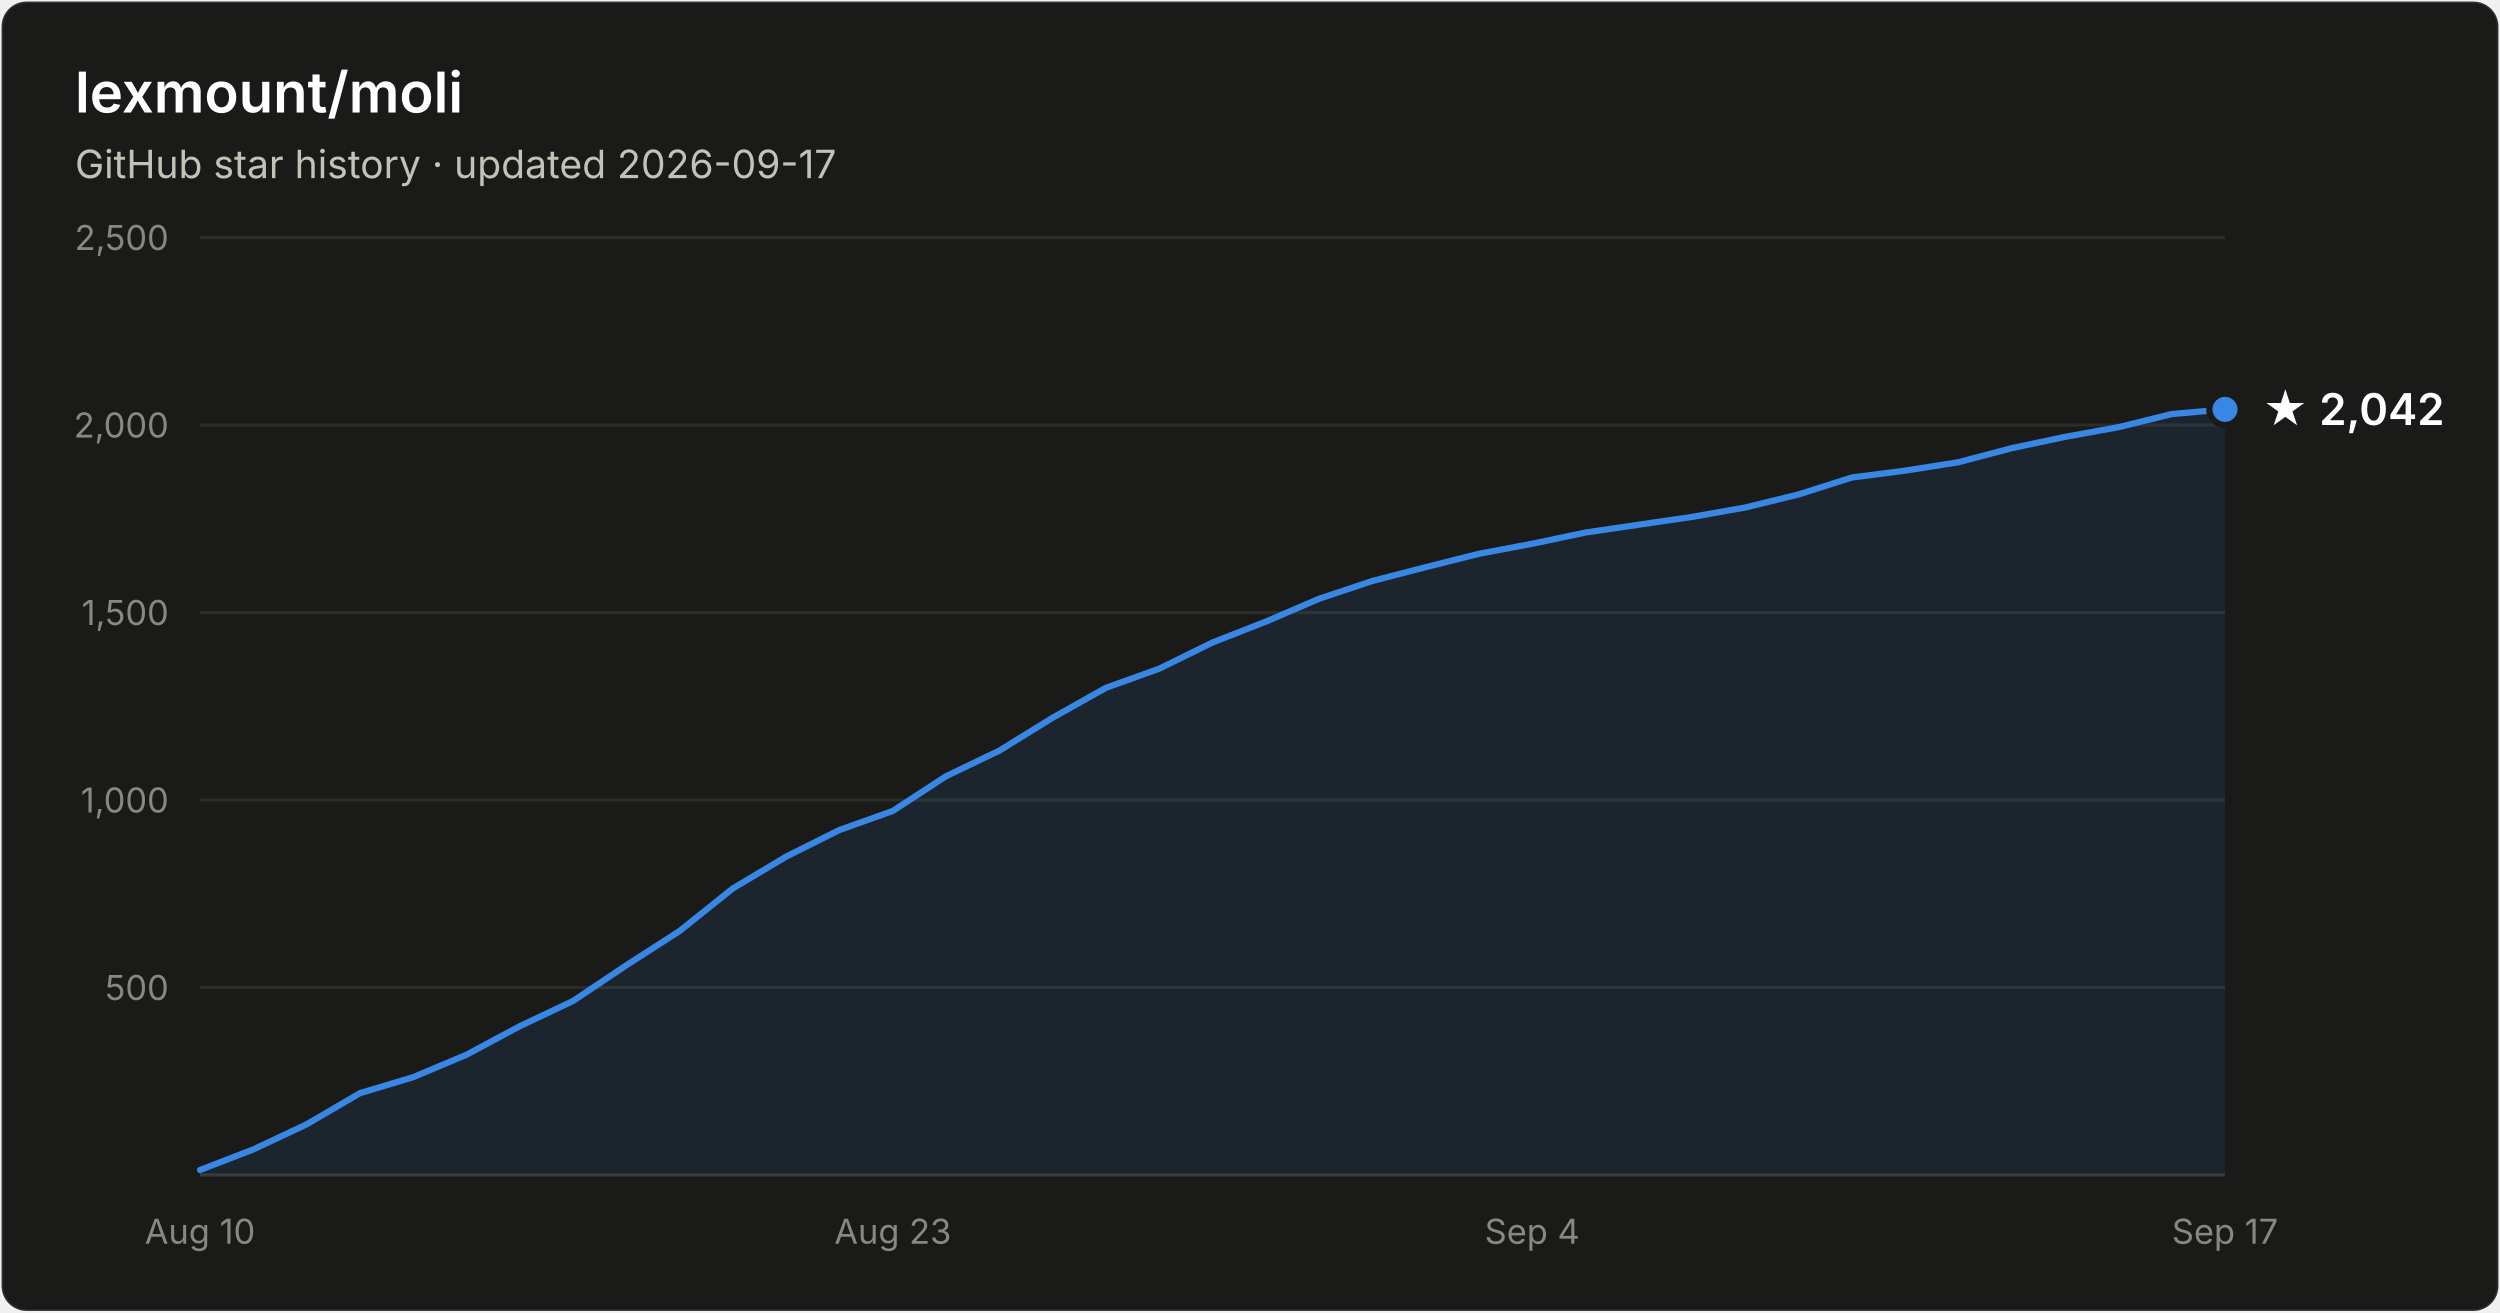
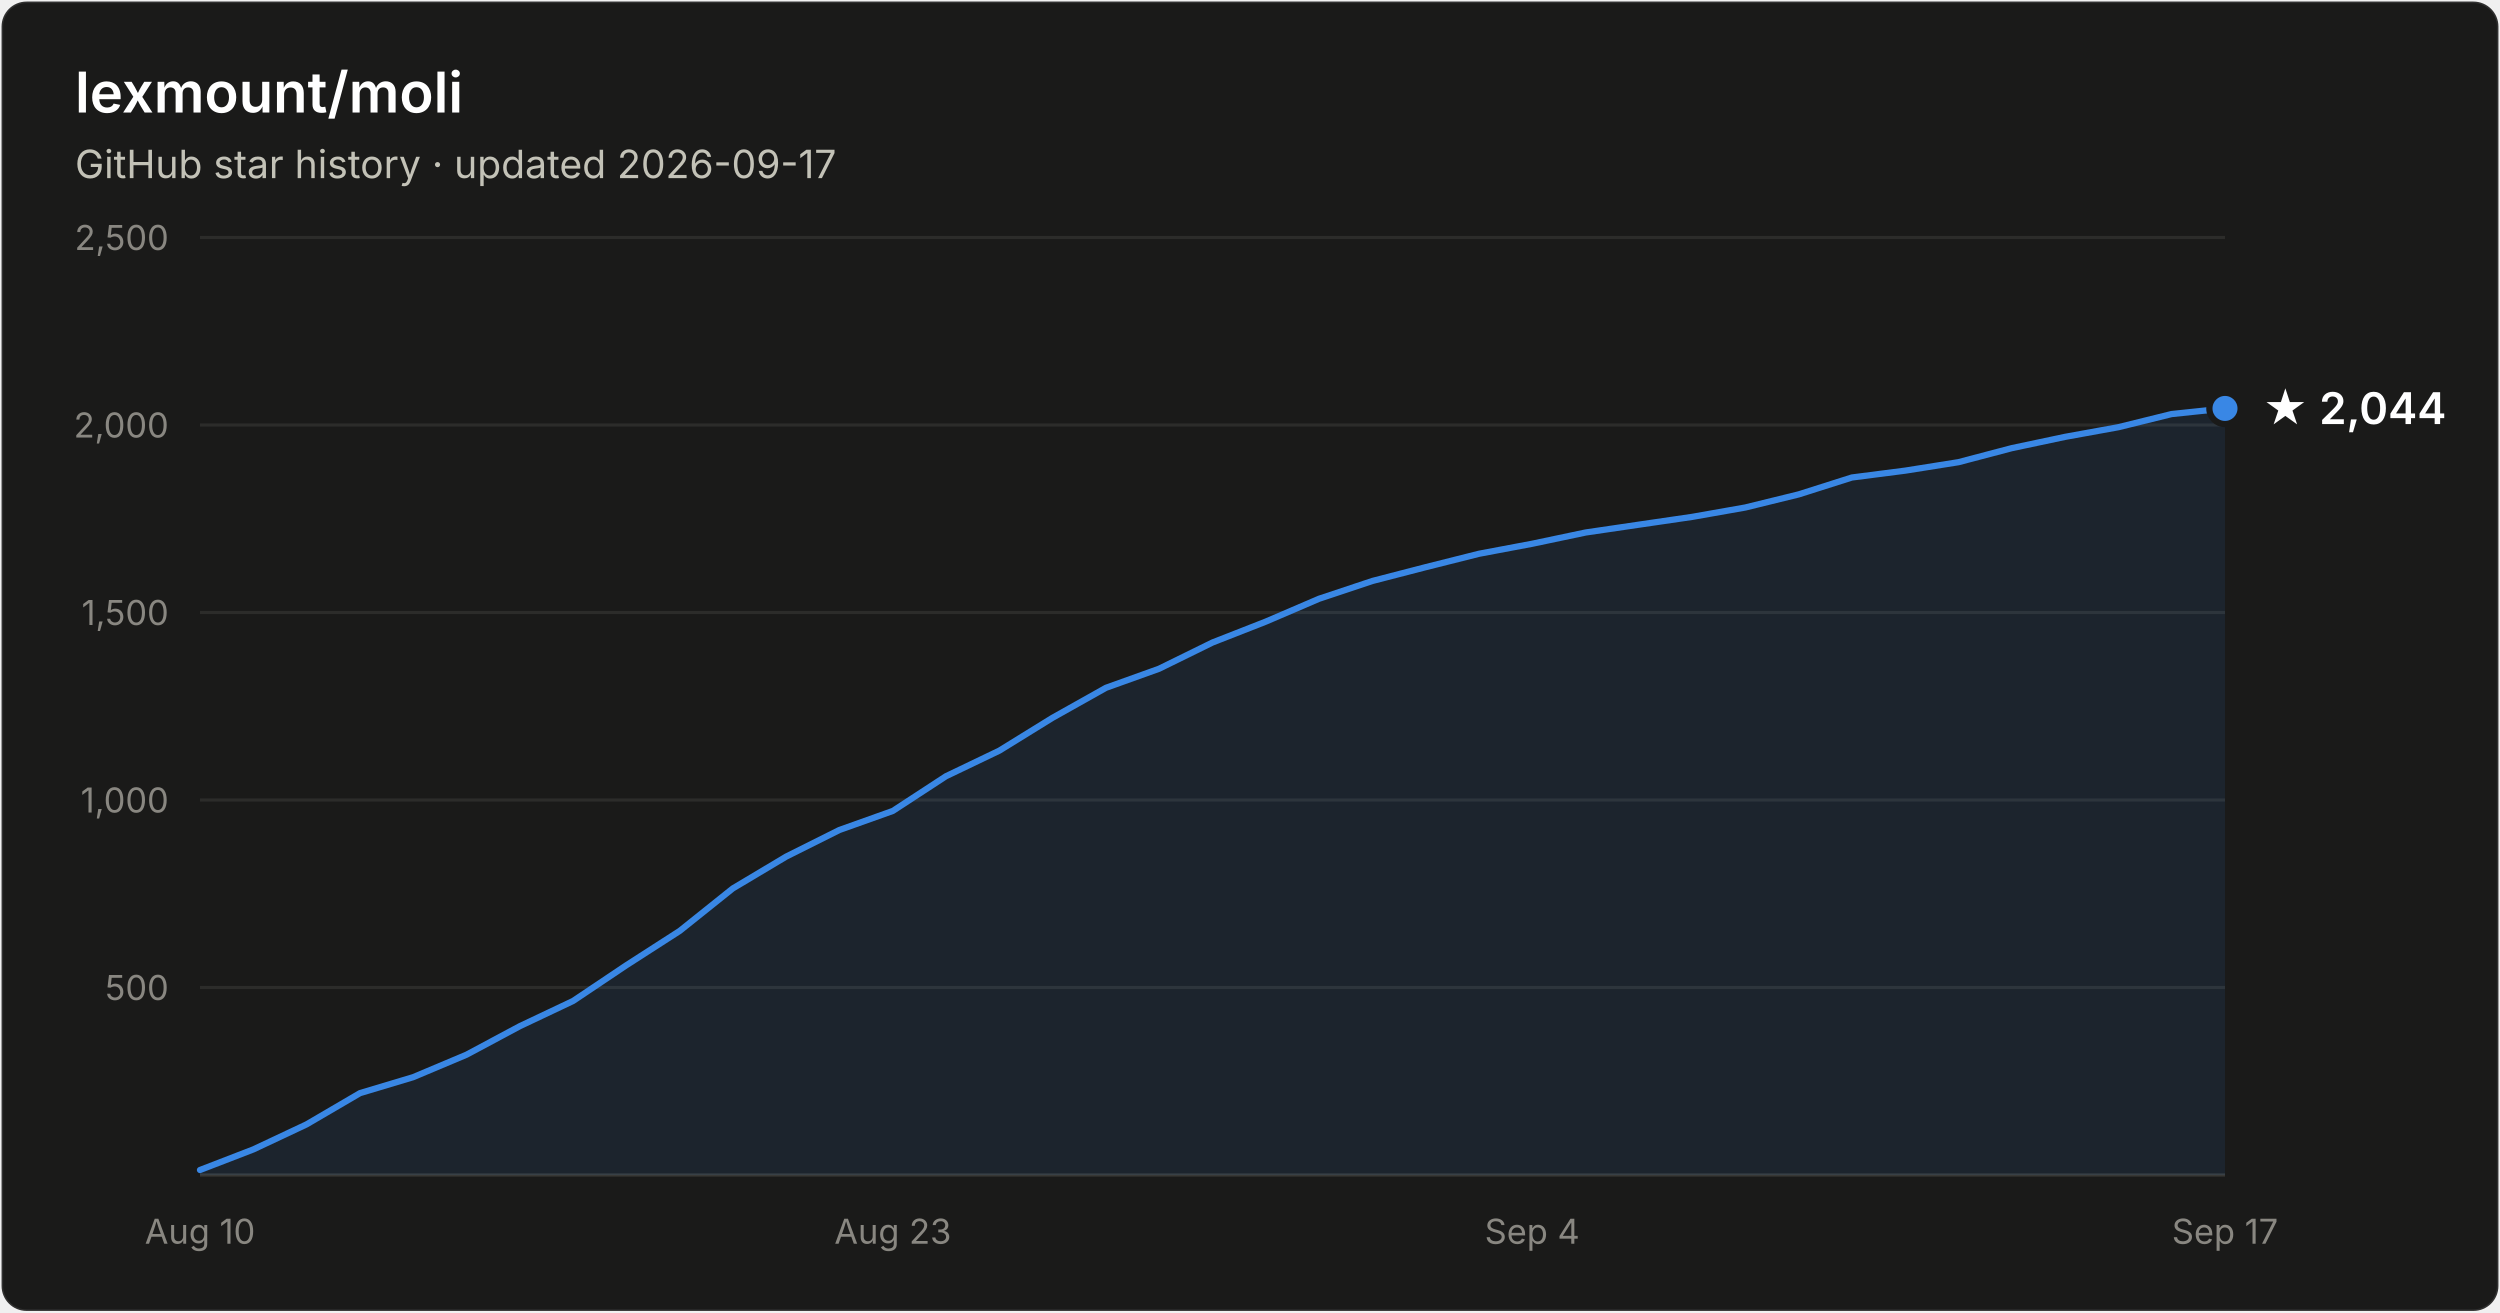
- <svg xmlns="http://www.w3.org/2000/svg" width="800" height="420" viewBox="0 0 800 420" font-family="system-ui, -apple-system, Segoe UI, sans-serif" role="img" aria-label="Star history of lexmount/moli: 2,042 stars as of 2026-09-17">
+ <svg xmlns="http://www.w3.org/2000/svg" width="800" height="420" viewBox="0 0 800 420" font-family="system-ui, -apple-system, Segoe UI, sans-serif" role="img" aria-label="Star history of lexmount/moli: 2,044 stars as of 2026-09-17">
  <rect x="0.5" y="0.5" width="799" height="419" rx="8" fill="#1a1a19" stroke="rgba(255,255,255,0.10)" />
  <text x="24" y="36" fill="#ffffff" font-size="18" font-weight="600">lexmount/moli</text>
  <text x="24" y="57" fill="#c3c2b7" font-size="12.5">GitHub star history · updated 2026-09-17</text>
  <line x1="64" y1="316.0" x2="712" y2="316.0" stroke="#2c2c2a" stroke-width="1" />
  <text x="54" y="320.0" text-anchor="end" fill="#898781" font-size="11" style="font-variant-numeric:tabular-nums">500</text>
  <line x1="64" y1="256.0" x2="712" y2="256.0" stroke="#2c2c2a" stroke-width="1" />
  <text x="54" y="260.0" text-anchor="end" fill="#898781" font-size="11" style="font-variant-numeric:tabular-nums">1,000</text>
  <line x1="64" y1="196.0" x2="712" y2="196.0" stroke="#2c2c2a" stroke-width="1" />
  <text x="54" y="200.0" text-anchor="end" fill="#898781" font-size="11" style="font-variant-numeric:tabular-nums">1,500</text>
  <line x1="64" y1="136.0" x2="712" y2="136.0" stroke="#2c2c2a" stroke-width="1" />
  <text x="54" y="140.0" text-anchor="end" fill="#898781" font-size="11" style="font-variant-numeric:tabular-nums">2,000</text>
  <line x1="64" y1="76.0" x2="712" y2="76.0" stroke="#2c2c2a" stroke-width="1" />
  <text x="54" y="80.0" text-anchor="end" fill="#898781" font-size="11" style="font-variant-numeric:tabular-nums">2,500</text>
  <line x1="64" y1="376" x2="712" y2="376" stroke="#383835" stroke-width="1" />
  <text x="64.0" y="398" text-anchor="middle" fill="#898781" font-size="11" style="font-variant-numeric:tabular-nums">Aug 10</text>
  <text x="285.7" y="398" text-anchor="middle" fill="#898781" font-size="11" style="font-variant-numeric:tabular-nums">Aug 23</text>
  <text x="490.3" y="398" text-anchor="middle" fill="#898781" font-size="11" style="font-variant-numeric:tabular-nums">Sep 4</text>
  <text x="712.0" y="398" text-anchor="middle" fill="#898781" font-size="11" style="font-variant-numeric:tabular-nums">Sep 17</text>
-   <path d="M64.0 374.4 L81.1 367.8 L98.1 359.8 L115.2 349.8 L132.2 344.7 L149.3 337.5 L166.3 328.4 L183.4 320.3 L200.4 308.9 L217.5 297.9 L234.5 284.3 L251.6 274.1 L268.6 265.6 L285.7 259.5 L302.7 248.4 L319.8 240.2 L336.8 229.7 L353.9 220.1 L370.9 214.0 L388.0 205.6 L405.1 198.9 L422.1 191.6 L439.2 185.9 L456.2 181.5 L473.3 177.2 L490.3 174.0 L507.4 170.4 L524.4 167.9 L541.5 165.4 L558.5 162.4 L575.6 158.2 L592.6 152.8 L609.7 150.6 L626.7 147.9 L643.8 143.4 L660.8 139.8 L677.9 136.7 L694.9 132.5 L712.0 131.0 L712.0 376 L64.0 376 Z" fill="#3987e5" fill-opacity="0.1" />
-   <path d="M64.0 374.4 L81.1 367.8 L98.1 359.8 L115.2 349.8 L132.2 344.7 L149.3 337.5 L166.3 328.4 L183.4 320.3 L200.4 308.9 L217.5 297.9 L234.5 284.3 L251.6 274.1 L268.6 265.6 L285.7 259.5 L302.7 248.4 L319.8 240.2 L336.8 229.7 L353.9 220.1 L370.9 214.0 L388.0 205.6 L405.1 198.9 L422.1 191.6 L439.2 185.9 L456.2 181.5 L473.3 177.2 L490.3 174.0 L507.4 170.4 L524.4 167.9 L541.5 165.4 L558.5 162.4 L575.6 158.2 L592.6 152.8 L609.7 150.6 L626.7 147.9 L643.8 143.4 L660.8 139.8 L677.9 136.7 L694.9 132.5 L712.0 131.0" fill="none" stroke="#3987e5" stroke-width="2" stroke-linejoin="round" stroke-linecap="round" />
-   <circle cx="712.0" cy="131.0" r="5" fill="#3987e5" stroke="#1a1a19" stroke-width="2" />
-   <text x="724.0" y="136.0" fill="#ffffff" font-size="14" font-weight="600">★ 2,042</text>
+   <path d="M64.0 374.4 L81.1 367.8 L98.1 359.8 L115.2 349.8 L132.2 344.7 L149.3 337.5 L166.3 328.4 L183.4 320.3 L200.4 308.9 L217.5 297.9 L234.5 284.3 L251.6 274.1 L268.6 265.6 L285.7 259.5 L302.7 248.4 L319.8 240.2 L336.8 229.7 L353.9 220.1 L370.9 214.0 L388.0 205.6 L405.1 198.9 L422.1 191.6 L439.2 185.9 L456.2 181.5 L473.3 177.2 L490.3 174.0 L507.4 170.4 L524.4 167.9 L541.5 165.4 L558.5 162.4 L575.6 158.2 L592.6 152.8 L609.7 150.6 L626.7 147.9 L643.8 143.4 L660.8 139.8 L677.9 136.7 L694.9 132.5 L712.0 130.7 L712.0 376 L64.0 376 Z" fill="#3987e5" fill-opacity="0.1" />
+   <path d="M64.0 374.4 L81.1 367.8 L98.1 359.8 L115.2 349.8 L132.2 344.7 L149.3 337.5 L166.3 328.4 L183.4 320.3 L200.4 308.9 L217.5 297.9 L234.5 284.3 L251.6 274.1 L268.6 265.6 L285.7 259.5 L302.7 248.4 L319.8 240.2 L336.8 229.7 L353.9 220.1 L370.9 214.0 L388.0 205.6 L405.1 198.9 L422.1 191.6 L439.2 185.9 L456.2 181.5 L473.3 177.2 L490.3 174.0 L507.4 170.4 L524.4 167.9 L541.5 165.4 L558.5 162.4 L575.6 158.2 L592.6 152.8 L609.7 150.6 L626.7 147.9 L643.8 143.4 L660.8 139.8 L677.9 136.7 L694.9 132.5 L712.0 130.7" fill="none" stroke="#3987e5" stroke-width="2" stroke-linejoin="round" stroke-linecap="round" />
+   <circle cx="712.0" cy="130.7" r="5" fill="#3987e5" stroke="#1a1a19" stroke-width="2" />
+   <text x="724.0" y="135.7" fill="#ffffff" font-size="14" font-weight="600">★ 2,044</text>
</svg>
